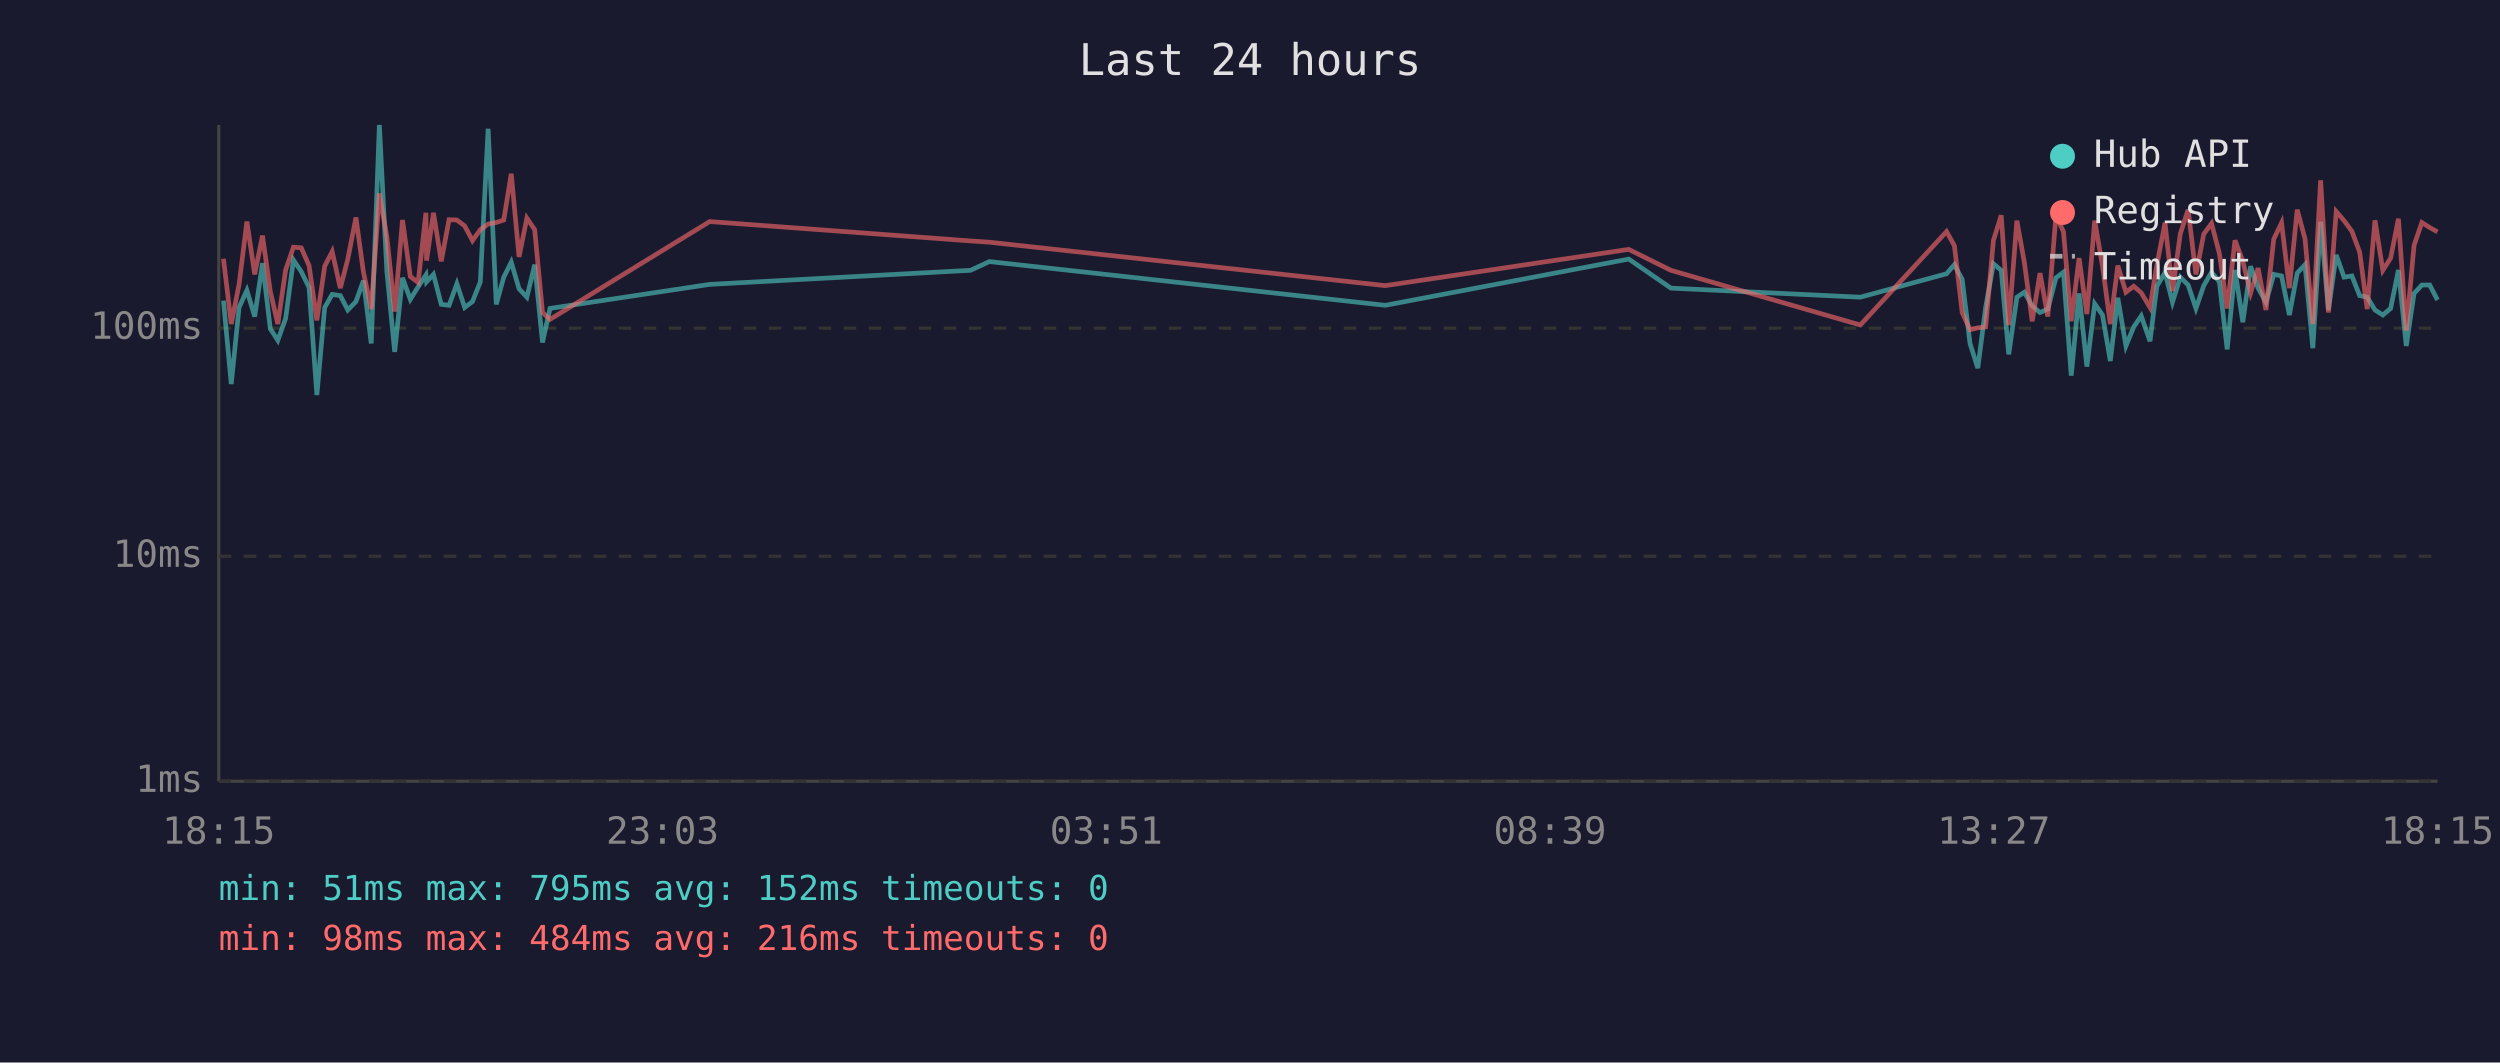
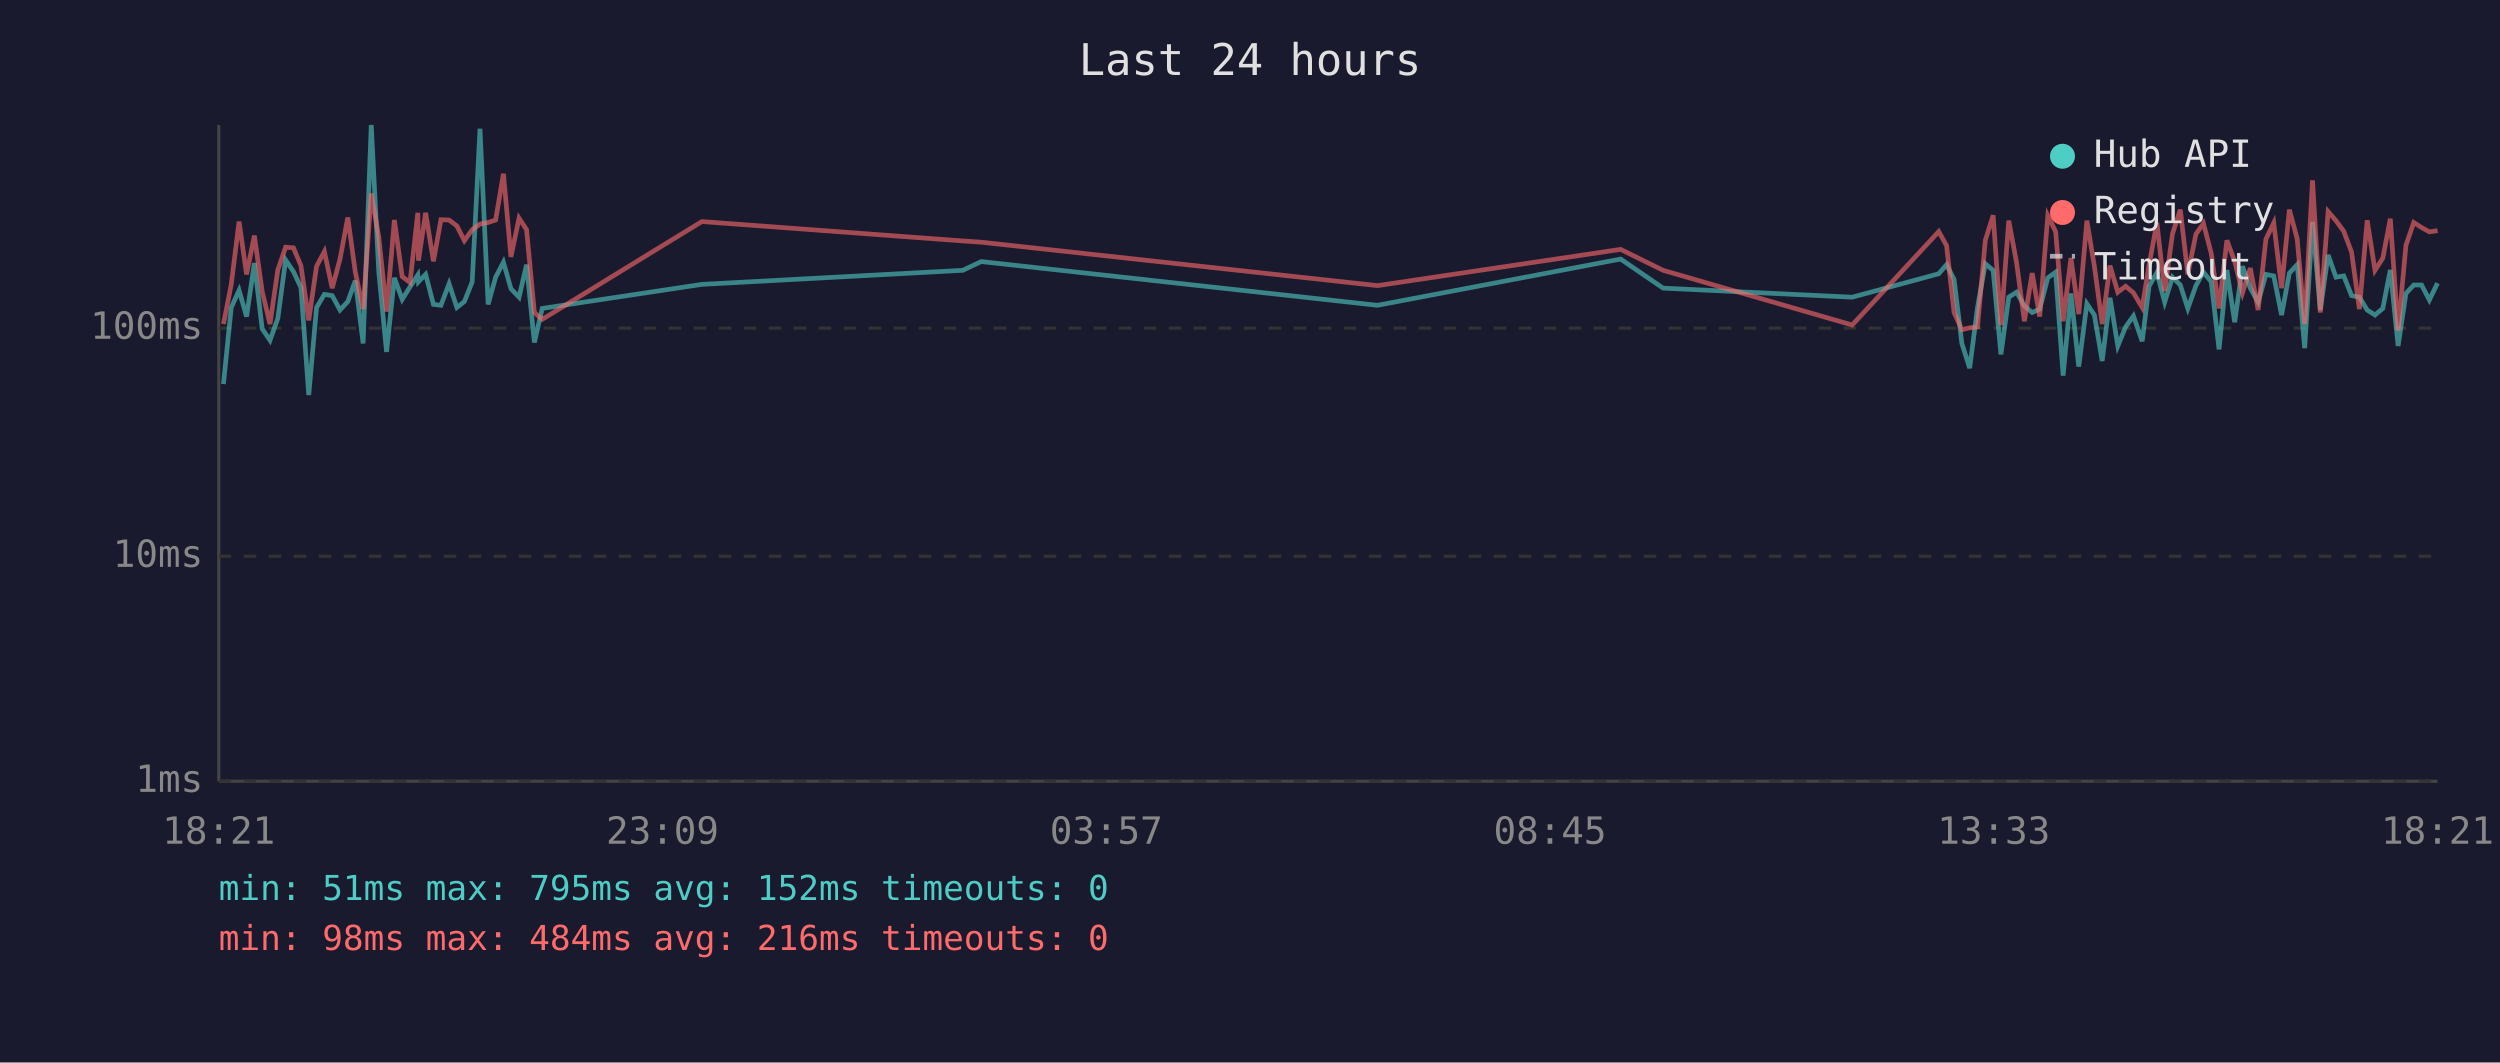
<svg xmlns="http://www.w3.org/2000/svg" viewBox="0 0 800 340" font-family="monospace" font-size="12">
  <rect width="800" height="340" fill="#1a1a2e" />
  <text x="400" y="24" fill="#e0e0e0" font-size="14" text-anchor="middle">Last 24 hours</text>
  <line x1="70" y1="40" x2="70" y2="250" stroke="#444" stroke-width="1" />
  <line x1="70" y1="250" x2="780" y2="250" stroke="#444" stroke-width="1" />
  <line x1="70" y1="250" x2="780" y2="250" stroke="#333" stroke-width="1" stroke-dasharray="4" />
  <text x="65" y="250" fill="#888" text-anchor="end" dominant-baseline="middle">1ms</text>
  <line x1="70" y1="178" x2="780" y2="178" stroke="#333" stroke-width="1" stroke-dasharray="4" />
  <text x="65" y="178" fill="#888" text-anchor="end" dominant-baseline="middle">10ms</text>
  <line x1="70" y1="105" x2="780" y2="105" stroke="#333" stroke-width="1" stroke-dasharray="4" />
  <text x="65" y="105" fill="#888" text-anchor="end" dominant-baseline="middle">100ms</text>
-   <text x="70" y="270" fill="#888" text-anchor="middle">18:15</text>
-   <text x="212" y="270" fill="#888" text-anchor="middle">23:03</text>
-   <text x="354" y="270" fill="#888" text-anchor="middle">03:51</text>
-   <text x="496" y="270" fill="#888" text-anchor="middle">08:39</text>
-   <text x="638" y="270" fill="#888" text-anchor="middle">13:27</text>
-   <text x="780" y="270" fill="#888" text-anchor="middle">18:15</text>
-   <polyline points="71.5,96.2 74.0,122.9 76.5,98.4 79.0,92.9 81.5,101.3 84.0,84.2 86.5,105.2 88.9,108.9 91.4,101.9 93.9,83.2 96.4,86.9 98.9,92.0 101.4,126.4 103.9,98.4 106.3,94.2 108.9,94.6 111.3,99.2 113.9,96.5 116.3,89.8 118.8,109.9 121.4,40.0 123.8,86.9 126.3,112.6 128.8,88.9 131.3,95.8 133.8,91.8 136.3,88.0 136.5,90.2 138.7,87.8 141.2,97.4 143.7,97.7 146.2,90.8 148.7,98.4 151.2,96.5 153.7,90.2 156.2,41.2 158.8,97.4 161.2,88.7 163.6,83.9 166.1,92.4 168.6,95.1 171.1,84.7 173.6,109.6 176.0,98.7 227.1,91.0 310.6,86.5 316.6,83.7 443.3,97.7 521.2,82.9 534.7,92.2 595.3,95.1 622.9,87.6 625.4,84.7 627.9,89.4 630.4,109.9 632.9,117.8 635.4,98.4 637.9,84.4 640.4,86.5 642.8,113.4 645.4,95.1 647.8,93.5 650.3,97.9 652.8,100.0 655.3,98.9 657.9,88.9 660.3,87.1 662.8,120.2 665.3,93.9 667.8,117.3 670.3,97.2 672.8,100.8 675.3,115.5 677.7,95.3 680.3,110.7 682.8,104.6 685.2,101.1 688.0,109.2 690.2,91.6 692.8,87.2 695.2,96.7 697.7,88.7 700.2,91.2 702.7,98.7 705.2,91.4 707.7,87.1 710.2,90.2 712.7,111.8 715.2,86.4 717.7,103.1 720.2,85.2 722.6,92.2 725.1,96.7 727.6,87.8 730.1,88.3 732.6,100.8 735.1,87.4 737.6,84.7 740.1,111.4 742.6,71.0 745.1,99.2 747.6,81.6 750.1,88.7 752.6,88.3 755.1,94.6 757.5,95.1 760.0,99.2 762.5,100.8 765.0,98.7 767.5,86.4 770.0,110.7 772.5,93.9 775.0,91.2 777.5,91.2 780.0,96.0" fill="none" stroke="#4ecdc4" stroke-width="1.5" opacity="0.6" />
-   <polyline points="71.5,82.8 74.0,103.7 76.5,91.0 79.0,70.9 81.5,87.8 84.0,75.4 86.5,93.3 88.9,103.7 91.4,86.4 93.9,79.1 96.4,79.3 98.9,85.0 101.4,102.5 103.9,85.2 106.3,80.5 108.9,92.2 111.3,82.9 113.9,69.6 116.3,87.1 118.8,98.9 121.4,61.9 123.8,75.8 126.3,99.7 128.8,70.4 131.3,88.5 133.8,90.4 136.3,68.1 136.5,83.4 138.7,68.1 141.2,83.6 143.7,70.3 146.2,70.4 148.7,72.3 151.2,77.0 153.7,73.5 156.2,71.7 158.8,71.2 161.2,70.4 163.6,55.6 166.1,82.2 168.6,69.8 171.1,73.5 173.6,100.0 176.0,102.2 227.1,70.9 310.6,77.1 316.6,77.5 443.3,91.4 521.2,79.8 534.7,86.5 595.3,104.0 622.9,74.1 625.4,78.6 627.9,100.0 630.4,105.5 632.9,104.9 635.4,104.6 637.9,76.9 640.4,68.9 642.8,104.0 645.4,70.6 647.8,84.0 650.3,102.8 652.8,87.4 655.3,101.3 657.9,69.0 660.3,74.1 662.8,102.8 665.3,82.6 667.8,100.5 670.3,70.6 672.8,85.2 675.3,103.7 677.7,85.0 680.3,93.5 682.8,91.6 685.2,93.7 688.0,98.4 690.2,84.8 692.8,71.3 695.2,93.1 697.7,74.8 700.2,67.1 702.7,87.8 705.2,74.9 707.7,71.5 710.2,81.1 712.7,98.7 715.2,76.9 717.7,83.6 720.2,93.7 722.6,85.8 725.1,99.2 727.6,76.5 730.1,71.3 732.6,92.2 735.1,67.1 737.6,76.4 740.1,103.7 742.6,57.7 745.1,100.0 747.6,67.7 750.1,70.6 752.6,74.0 755.1,80.7 757.5,98.9 760.0,70.5 762.5,86.5 765.0,82.6 767.5,70.0 770.0,105.8 772.5,78.5 775.0,71.2 777.5,72.8 780.0,74.2" fill="none" stroke="#ff6b6b" stroke-width="1.5" opacity="0.6" />
+   <text x="70" y="270" fill="#888" text-anchor="middle">18:21</text>
+   <text x="212" y="270" fill="#888" text-anchor="middle">23:09</text>
+   <text x="354" y="270" fill="#888" text-anchor="middle">03:57</text>
+   <text x="496" y="270" fill="#888" text-anchor="middle">08:45</text>
+   <text x="638" y="270" fill="#888" text-anchor="middle">13:33</text>
+   <text x="780" y="270" fill="#888" text-anchor="middle">18:21</text>
+   <polyline points="71.5,122.9 74.0,98.4 76.5,92.9 78.9,101.3 81.4,84.2 83.9,105.2 86.4,108.9 88.9,101.9 91.4,83.2 93.9,86.9 96.3,92.0 98.8,126.4 101.3,98.4 103.8,94.2 106.3,94.6 108.8,99.2 111.3,96.5 113.7,89.8 116.2,109.9 118.8,40.0 121.2,86.9 123.7,112.6 126.2,88.9 128.7,95.8 131.2,91.8 133.7,88.0 133.9,90.2 136.2,87.8 138.7,97.4 141.1,97.7 143.7,90.8 146.2,98.4 148.6,96.5 151.1,90.2 153.6,41.2 156.2,97.4 158.6,88.7 161.1,83.9 163.5,92.4 166.1,95.1 168.5,84.7 171.0,109.6 173.5,98.7 224.6,91.0 308.1,86.5 314.0,83.7 440.8,97.7 518.6,82.9 532.2,92.2 592.7,95.1 620.4,87.6 622.9,84.7 625.3,89.4 627.8,109.9 630.3,117.8 632.8,98.4 635.3,84.4 637.8,86.5 640.3,113.4 642.8,95.1 645.3,93.5 647.8,97.9 650.3,100.0 652.7,98.9 655.3,88.9 657.8,87.1 660.2,120.2 662.7,93.9 665.2,117.3 667.8,97.2 670.2,100.8 672.7,115.5 675.2,95.3 677.7,110.7 680.2,104.6 682.7,101.1 685.5,109.2 687.7,91.6 690.2,87.2 692.7,96.7 695.2,88.7 697.7,91.2 700.1,98.7 702.7,91.4 705.1,87.1 707.6,90.2 710.1,111.8 712.6,86.4 715.1,103.1 717.6,85.2 720.1,92.2 722.6,96.7 725.1,87.8 727.6,88.3 730.1,100.8 732.6,87.4 735.1,84.7 737.5,111.4 740.0,71.0 742.5,99.2 745.0,81.6 747.5,88.7 750.0,88.3 752.5,94.6 755.0,95.1 757.5,99.2 760.0,100.8 762.5,98.7 764.9,86.4 767.4,110.7 769.9,93.9 772.4,91.2 774.9,91.2 777.4,96.0 780.0,90.6" fill="none" stroke="#4ecdc4" stroke-width="1.5" opacity="0.6" />
+   <polyline points="71.5,103.7 74.0,91.0 76.5,70.9 78.9,87.8 81.4,75.4 83.9,93.3 86.4,103.7 88.9,86.4 91.4,79.1 93.9,79.3 96.3,85.0 98.8,102.5 101.3,85.2 103.8,80.5 106.3,92.2 108.8,82.9 111.3,69.6 113.7,87.1 116.2,98.9 118.8,61.9 121.2,75.8 123.7,99.7 126.2,70.4 128.7,88.5 131.2,90.4 133.7,68.1 133.9,83.4 136.2,68.1 138.7,83.6 141.1,70.3 143.7,70.4 146.2,72.3 148.6,77.0 151.1,73.5 153.6,71.7 156.2,71.2 158.6,70.4 161.1,55.6 163.5,82.2 166.1,69.8 168.5,73.5 171.0,100.0 173.5,102.2 224.6,70.9 308.1,77.1 314.0,77.5 440.8,91.4 518.6,79.8 532.2,86.5 592.7,104.0 620.4,74.1 622.9,78.6 625.3,100.0 627.8,105.5 630.3,104.9 632.8,104.6 635.3,76.9 637.8,68.9 640.3,104.0 642.8,70.6 645.3,84.0 647.8,102.8 650.3,87.4 652.7,101.3 655.3,69.0 657.8,74.1 660.2,102.8 662.7,82.6 665.2,100.5 667.8,70.6 670.2,85.2 672.7,103.7 675.2,85.0 677.7,93.5 680.2,91.6 682.7,93.7 685.5,98.4 687.7,84.8 690.2,71.3 692.7,93.1 695.2,74.8 697.7,67.1 700.1,87.8 702.7,74.9 705.1,71.5 707.6,81.1 710.1,98.7 712.6,76.9 715.1,83.6 717.6,93.7 720.1,85.8 722.6,99.2 725.1,76.5 727.6,71.3 730.1,92.2 732.6,67.1 735.1,76.4 737.5,103.7 740.0,57.7 742.5,100.0 745.0,67.7 747.5,70.6 750.0,74.0 752.5,80.7 755.0,98.9 757.5,70.5 760.0,86.5 762.5,82.6 764.9,70.0 767.4,105.8 769.9,78.5 772.4,71.2 774.9,72.8 777.4,74.2 780.0,73.8" fill="none" stroke="#ff6b6b" stroke-width="1.5" opacity="0.6" />
  <circle cx="660" cy="50" r="4" fill="#4ecdc4" />
  <text x="670" y="50" fill="#e0e0e0" dominant-baseline="middle">Hub API</text>
  <circle cx="660" cy="68" r="4" fill="#ff6b6b" />
  <text x="670" y="68" fill="#e0e0e0" dominant-baseline="middle">Registry</text>
  <line x1="656" y1="82" x2="664" y2="82" stroke="#e0e0e0" stroke-width="1.5" stroke-dasharray="4,3" opacity="0.7" />
  <text x="670" y="86" fill="#e0e0e0" dominant-baseline="middle">Timeout</text>
  <text x="70" y="288" fill="#4ecdc4" font-size="11">min: 51ms  max: 795ms  avg: 152ms  timeouts: 0</text>
  <text x="70" y="304" fill="#ff6b6b" font-size="11">min: 98ms  max: 484ms  avg: 216ms  timeouts: 0</text>
</svg>
